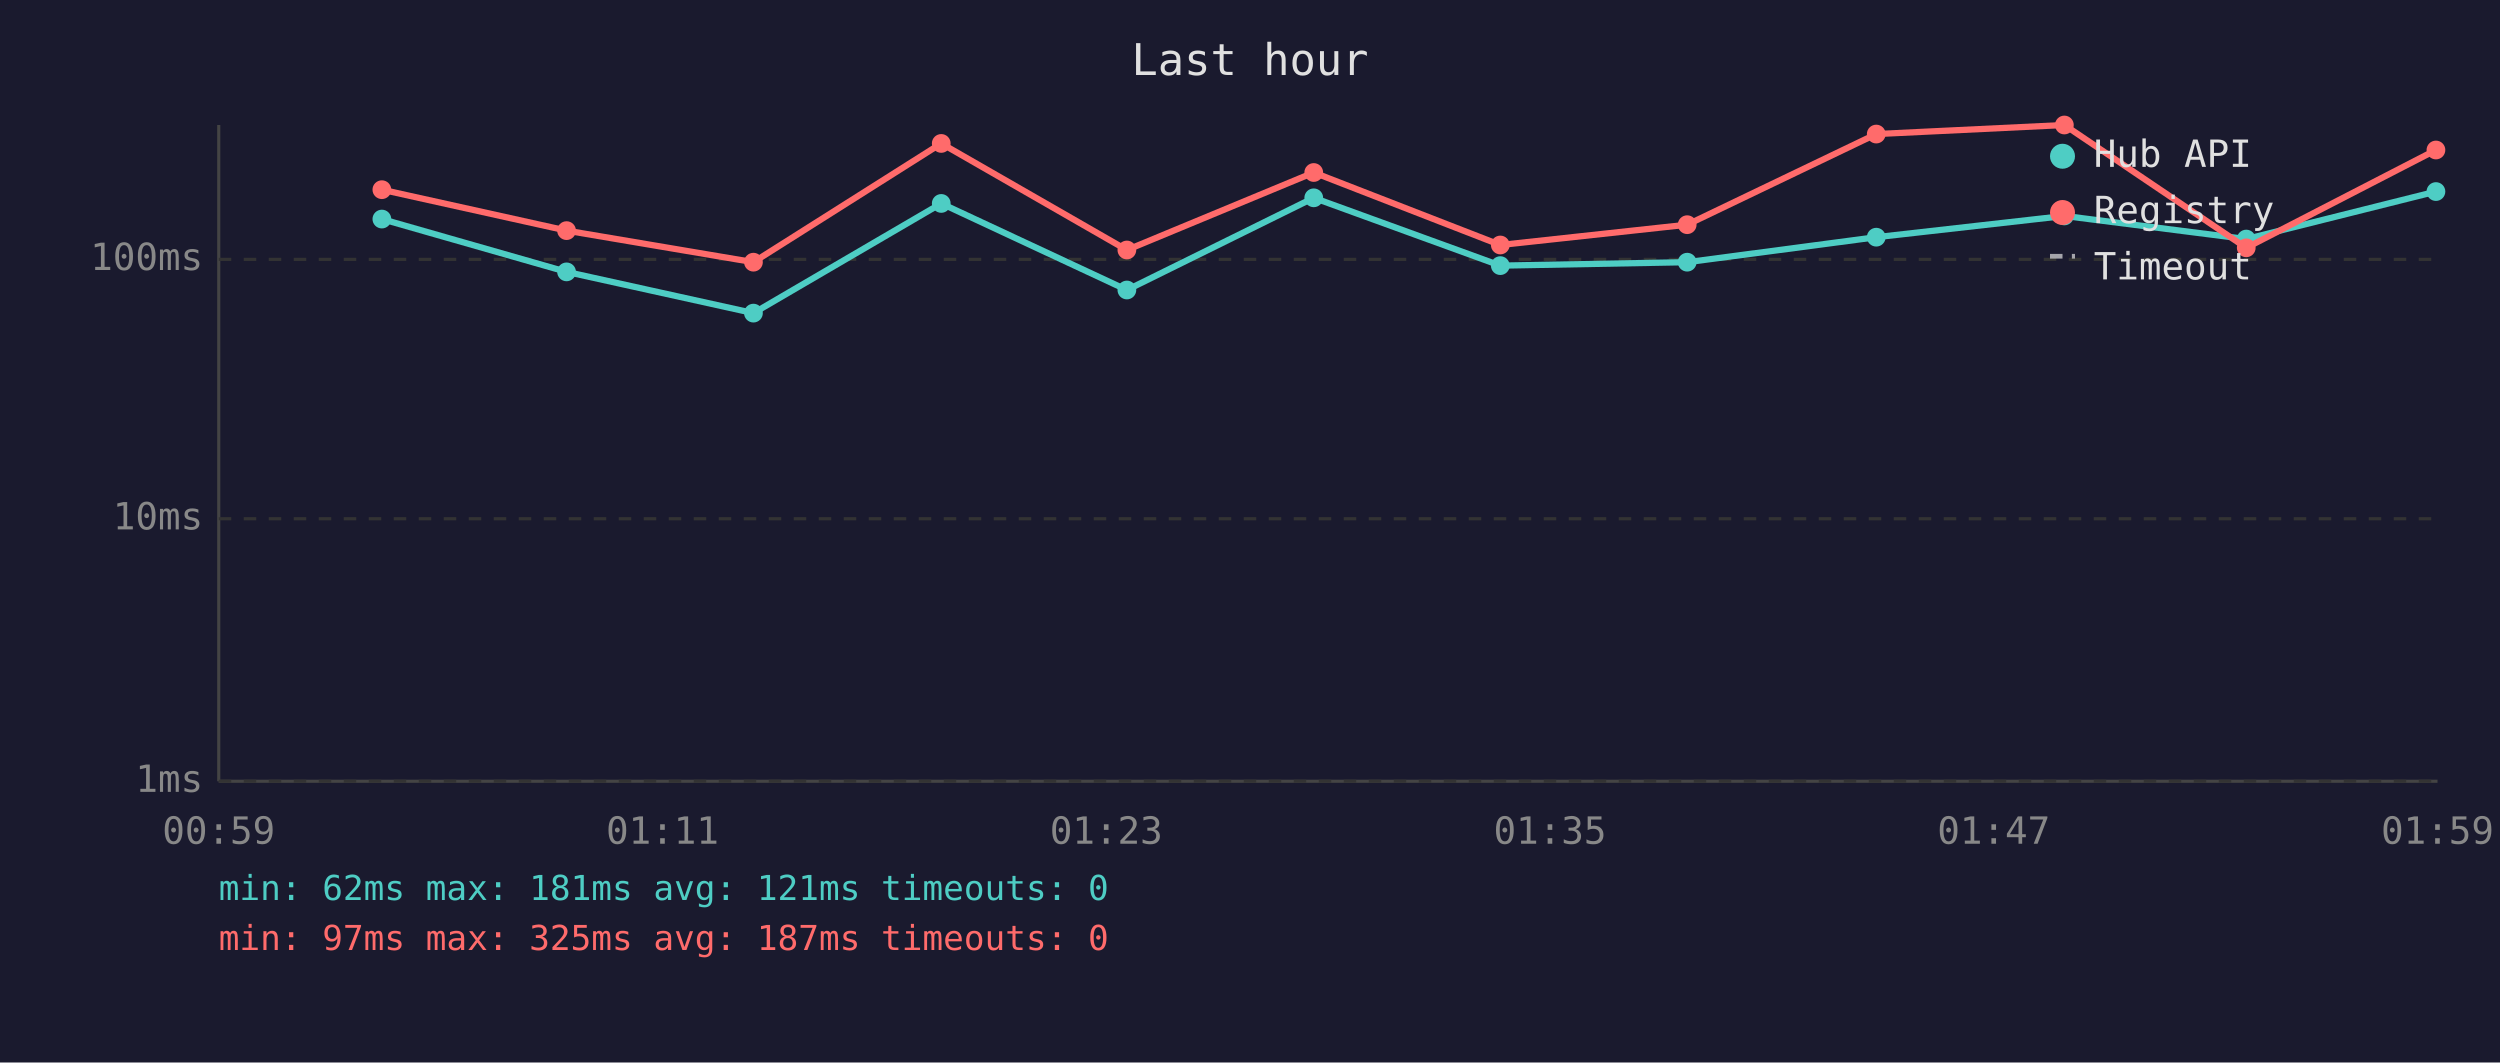
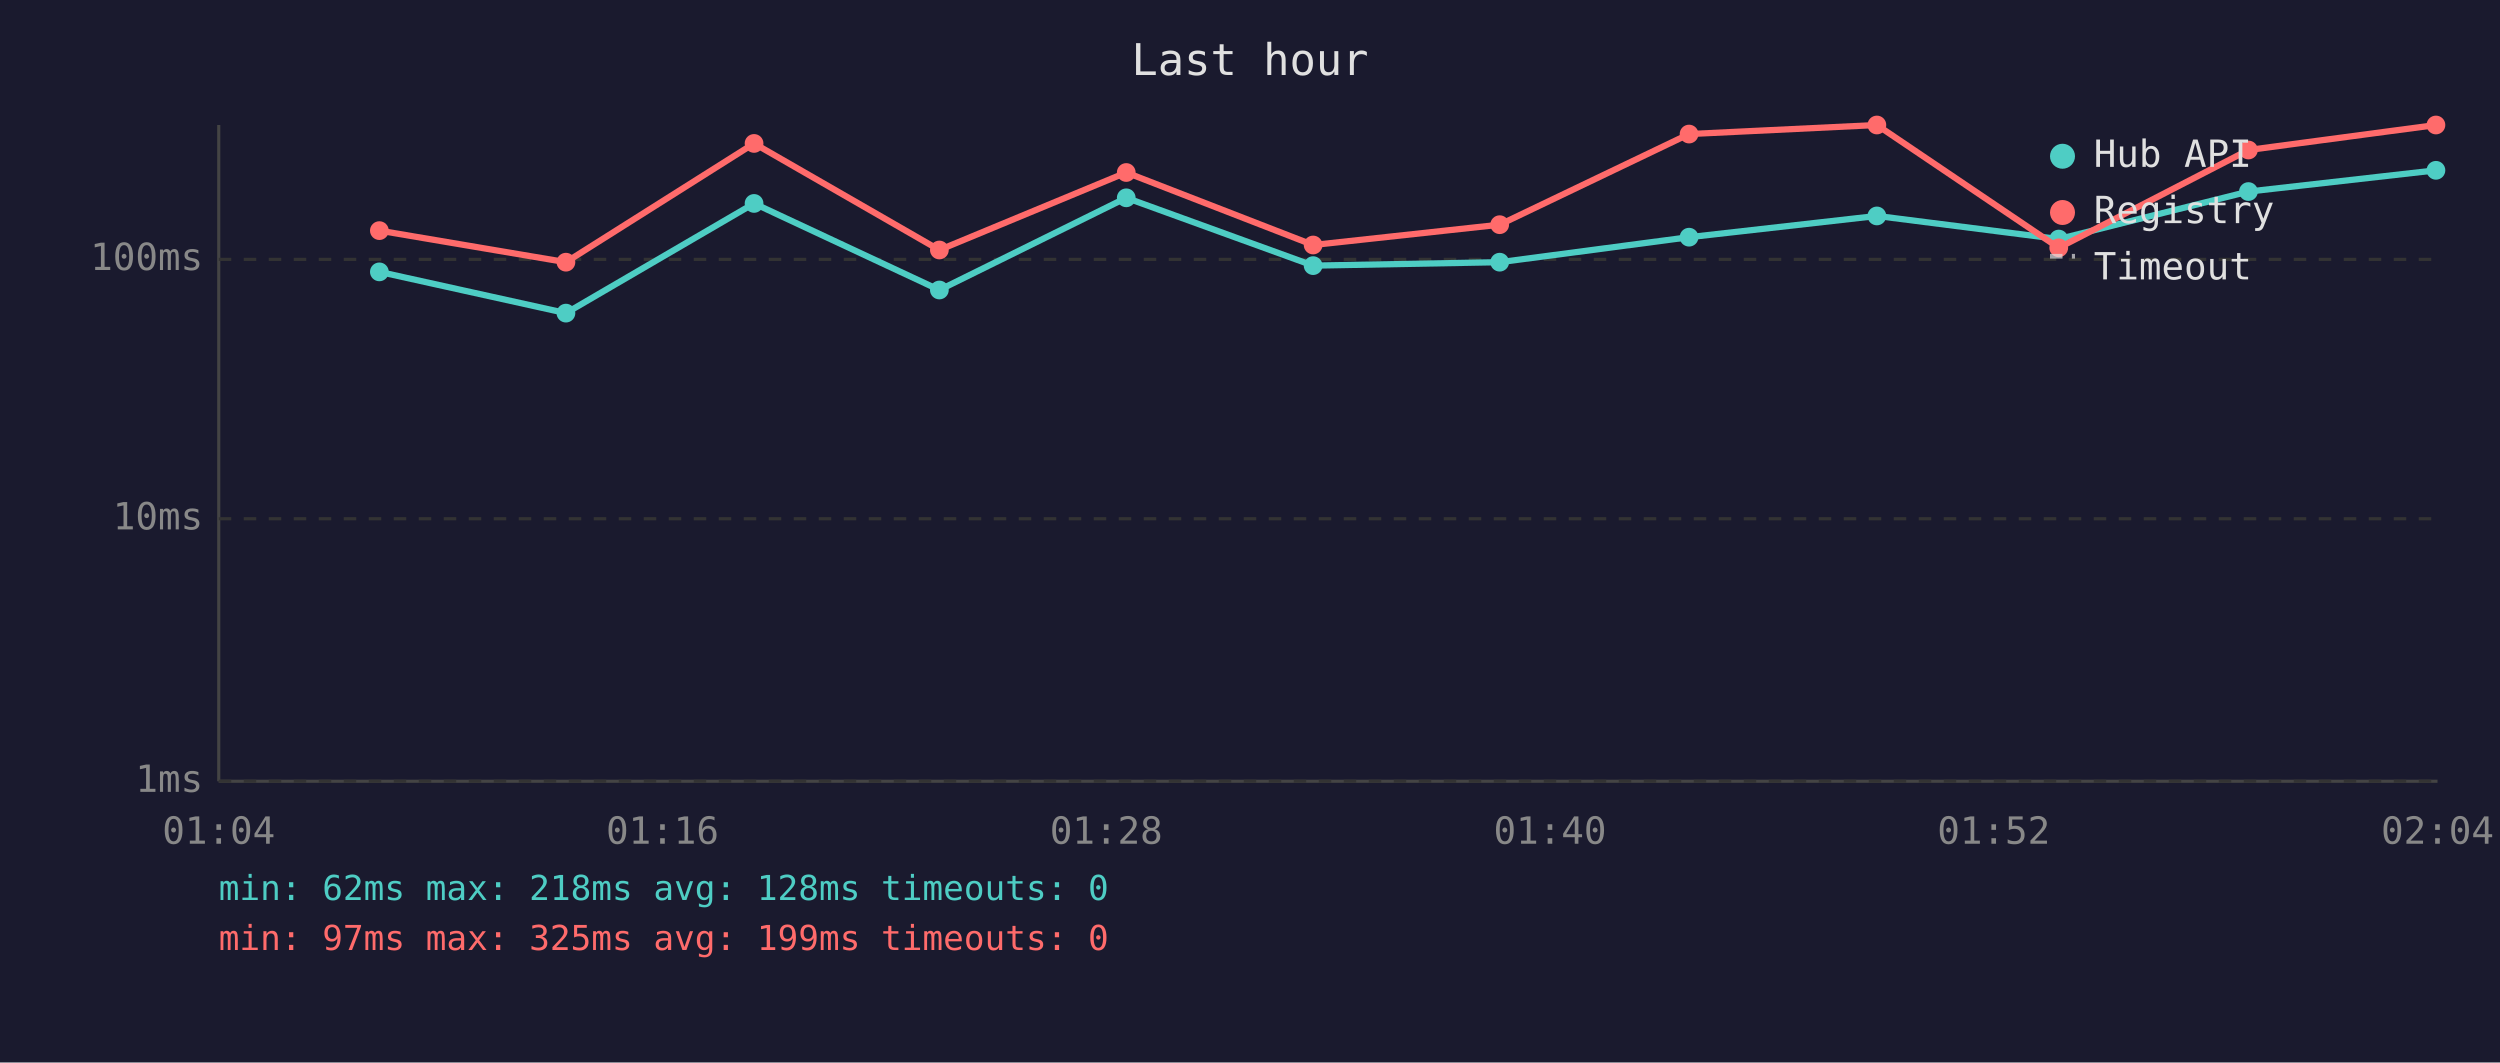
<svg xmlns="http://www.w3.org/2000/svg" viewBox="0 0 800 340" font-family="monospace" font-size="12">
  <rect width="800" height="340" fill="#1a1a2e" />
  <text x="400" y="24" fill="#e0e0e0" font-size="14" text-anchor="middle">Last hour</text>
  <line x1="70" y1="40" x2="70" y2="250" stroke="#444" stroke-width="1" />
  <line x1="70" y1="250" x2="780" y2="250" stroke="#444" stroke-width="1" />
  <line x1="70" y1="250" x2="780" y2="250" stroke="#333" stroke-width="1" stroke-dasharray="4" />
  <text x="65" y="250" fill="#888" text-anchor="end" dominant-baseline="middle">1ms</text>
  <line x1="70" y1="166" x2="780" y2="166" stroke="#333" stroke-width="1" stroke-dasharray="4" />
  <text x="65" y="166" fill="#888" text-anchor="end" dominant-baseline="middle">10ms</text>
  <line x1="70" y1="83" x2="780" y2="83" stroke="#333" stroke-width="1" stroke-dasharray="4" />
  <text x="65" y="83" fill="#888" text-anchor="end" dominant-baseline="middle">100ms</text>
-   <text x="70" y="270" fill="#888" text-anchor="middle">00:59</text>
-   <text x="212" y="270" fill="#888" text-anchor="middle">01:11</text>
-   <text x="354" y="270" fill="#888" text-anchor="middle">01:23</text>
-   <text x="496" y="270" fill="#888" text-anchor="middle">01:35</text>
-   <text x="638" y="270" fill="#888" text-anchor="middle">01:47</text>
-   <text x="780" y="270" fill="#888" text-anchor="middle">01:59</text>
-   <polyline points="122.2,70.1 181.3,87.0 241.1,100.2 301.2,65.1 360.6,92.8 420.4,63.3 480.1,85.0 539.9,83.9 600.4,75.9 660.6,69.1 718.8,76.5 779.5,61.3" fill="none" stroke="#4ecdc4" stroke-width="2" opacity="1" />
-   <circle cx="122.2" cy="70.1" r="3" fill="#4ecdc4" />
-   <circle cx="181.3" cy="87.0" r="3" fill="#4ecdc4" />
-   <circle cx="241.1" cy="100.2" r="3" fill="#4ecdc4" />
-   <circle cx="301.2" cy="65.1" r="3" fill="#4ecdc4" />
-   <circle cx="360.6" cy="92.8" r="3" fill="#4ecdc4" />
-   <circle cx="420.4" cy="63.3" r="3" fill="#4ecdc4" />
-   <circle cx="480.1" cy="85.0" r="3" fill="#4ecdc4" />
-   <circle cx="539.9" cy="83.9" r="3" fill="#4ecdc4" />
-   <circle cx="600.4" cy="75.9" r="3" fill="#4ecdc4" />
-   <circle cx="660.6" cy="69.1" r="3" fill="#4ecdc4" />
-   <circle cx="718.8" cy="76.5" r="3" fill="#4ecdc4" />
-   <circle cx="779.5" cy="61.3" r="3" fill="#4ecdc4" />
-   <polyline points="122.2,60.7 181.3,73.8 241.1,83.9 301.2,45.9 360.6,80.0 420.4,55.2 480.1,78.4 539.9,71.9 600.4,42.9 660.6,40.0 718.8,79.3 779.5,48.0" fill="none" stroke="#ff6b6b" stroke-width="2" opacity="1" />
-   <circle cx="122.2" cy="60.7" r="3" fill="#ff6b6b" />
-   <circle cx="181.3" cy="73.8" r="3" fill="#ff6b6b" />
-   <circle cx="241.1" cy="83.9" r="3" fill="#ff6b6b" />
-   <circle cx="301.2" cy="45.9" r="3" fill="#ff6b6b" />
-   <circle cx="360.6" cy="80.0" r="3" fill="#ff6b6b" />
-   <circle cx="420.4" cy="55.2" r="3" fill="#ff6b6b" />
-   <circle cx="480.1" cy="78.4" r="3" fill="#ff6b6b" />
-   <circle cx="539.9" cy="71.9" r="3" fill="#ff6b6b" />
-   <circle cx="600.4" cy="42.9" r="3" fill="#ff6b6b" />
-   <circle cx="660.6" cy="40.0" r="3" fill="#ff6b6b" />
-   <circle cx="718.8" cy="79.3" r="3" fill="#ff6b6b" />
-   <circle cx="779.5" cy="48.0" r="3" fill="#ff6b6b" />
+   <text x="70" y="270" fill="#888" text-anchor="middle">01:04</text>
+   <text x="212" y="270" fill="#888" text-anchor="middle">01:16</text>
+   <text x="354" y="270" fill="#888" text-anchor="middle">01:28</text>
+   <text x="496" y="270" fill="#888" text-anchor="middle">01:40</text>
+   <text x="638" y="270" fill="#888" text-anchor="middle">01:52</text>
+   <text x="780" y="270" fill="#888" text-anchor="middle">02:04</text>
+   <polyline points="121.4,87.0 181.1,100.2 241.3,65.1 300.6,92.8 360.4,63.3 420.2,85.0 479.9,83.9 540.5,75.9 600.6,69.1 658.8,76.5 719.5,61.3 779.5,54.5" fill="none" stroke="#4ecdc4" stroke-width="2" opacity="1" />
+   <circle cx="121.4" cy="87.0" r="3" fill="#4ecdc4" />
+   <circle cx="181.1" cy="100.2" r="3" fill="#4ecdc4" />
+   <circle cx="241.3" cy="65.1" r="3" fill="#4ecdc4" />
+   <circle cx="300.6" cy="92.8" r="3" fill="#4ecdc4" />
+   <circle cx="360.4" cy="63.3" r="3" fill="#4ecdc4" />
+   <circle cx="420.2" cy="85.0" r="3" fill="#4ecdc4" />
+   <circle cx="479.9" cy="83.9" r="3" fill="#4ecdc4" />
+   <circle cx="540.5" cy="75.9" r="3" fill="#4ecdc4" />
+   <circle cx="600.6" cy="69.1" r="3" fill="#4ecdc4" />
+   <circle cx="658.8" cy="76.5" r="3" fill="#4ecdc4" />
+   <circle cx="719.5" cy="61.3" r="3" fill="#4ecdc4" />
+   <circle cx="779.5" cy="54.5" r="3" fill="#4ecdc4" />
+   <polyline points="121.4,73.8 181.1,83.9 241.3,45.9 300.6,80.0 360.4,55.2 420.2,78.4 479.9,71.9 540.5,42.9 600.6,40.0 658.8,79.3 719.5,48.0 779.5,40.0" fill="none" stroke="#ff6b6b" stroke-width="2" opacity="1" />
+   <circle cx="121.4" cy="73.8" r="3" fill="#ff6b6b" />
+   <circle cx="181.1" cy="83.9" r="3" fill="#ff6b6b" />
+   <circle cx="241.3" cy="45.9" r="3" fill="#ff6b6b" />
+   <circle cx="300.6" cy="80.0" r="3" fill="#ff6b6b" />
+   <circle cx="360.4" cy="55.2" r="3" fill="#ff6b6b" />
+   <circle cx="420.2" cy="78.4" r="3" fill="#ff6b6b" />
+   <circle cx="479.9" cy="71.9" r="3" fill="#ff6b6b" />
+   <circle cx="540.5" cy="42.9" r="3" fill="#ff6b6b" />
+   <circle cx="600.6" cy="40.0" r="3" fill="#ff6b6b" />
+   <circle cx="658.8" cy="79.3" r="3" fill="#ff6b6b" />
+   <circle cx="719.5" cy="48.0" r="3" fill="#ff6b6b" />
+   <circle cx="779.5" cy="40.0" r="3" fill="#ff6b6b" />
  <circle cx="660" cy="50" r="4" fill="#4ecdc4" />
  <text x="670" y="50" fill="#e0e0e0" dominant-baseline="middle">Hub API</text>
  <circle cx="660" cy="68" r="4" fill="#ff6b6b" />
  <text x="670" y="68" fill="#e0e0e0" dominant-baseline="middle">Registry</text>
  <line x1="656" y1="82" x2="664" y2="82" stroke="#e0e0e0" stroke-width="1.5" stroke-dasharray="4,3" opacity="0.7" />
  <text x="670" y="86" fill="#e0e0e0" dominant-baseline="middle">Timeout</text>
-   <text x="70" y="288" fill="#4ecdc4" font-size="11">min: 62ms  max: 181ms  avg: 121ms  timeouts: 0</text>
-   <text x="70" y="304" fill="#ff6b6b" font-size="11">min: 97ms  max: 325ms  avg: 187ms  timeouts: 0</text>
+   <text x="70" y="288" fill="#4ecdc4" font-size="11">min: 62ms  max: 218ms  avg: 128ms  timeouts: 0</text>
+   <text x="70" y="304" fill="#ff6b6b" font-size="11">min: 97ms  max: 325ms  avg: 199ms  timeouts: 0</text>
</svg>
